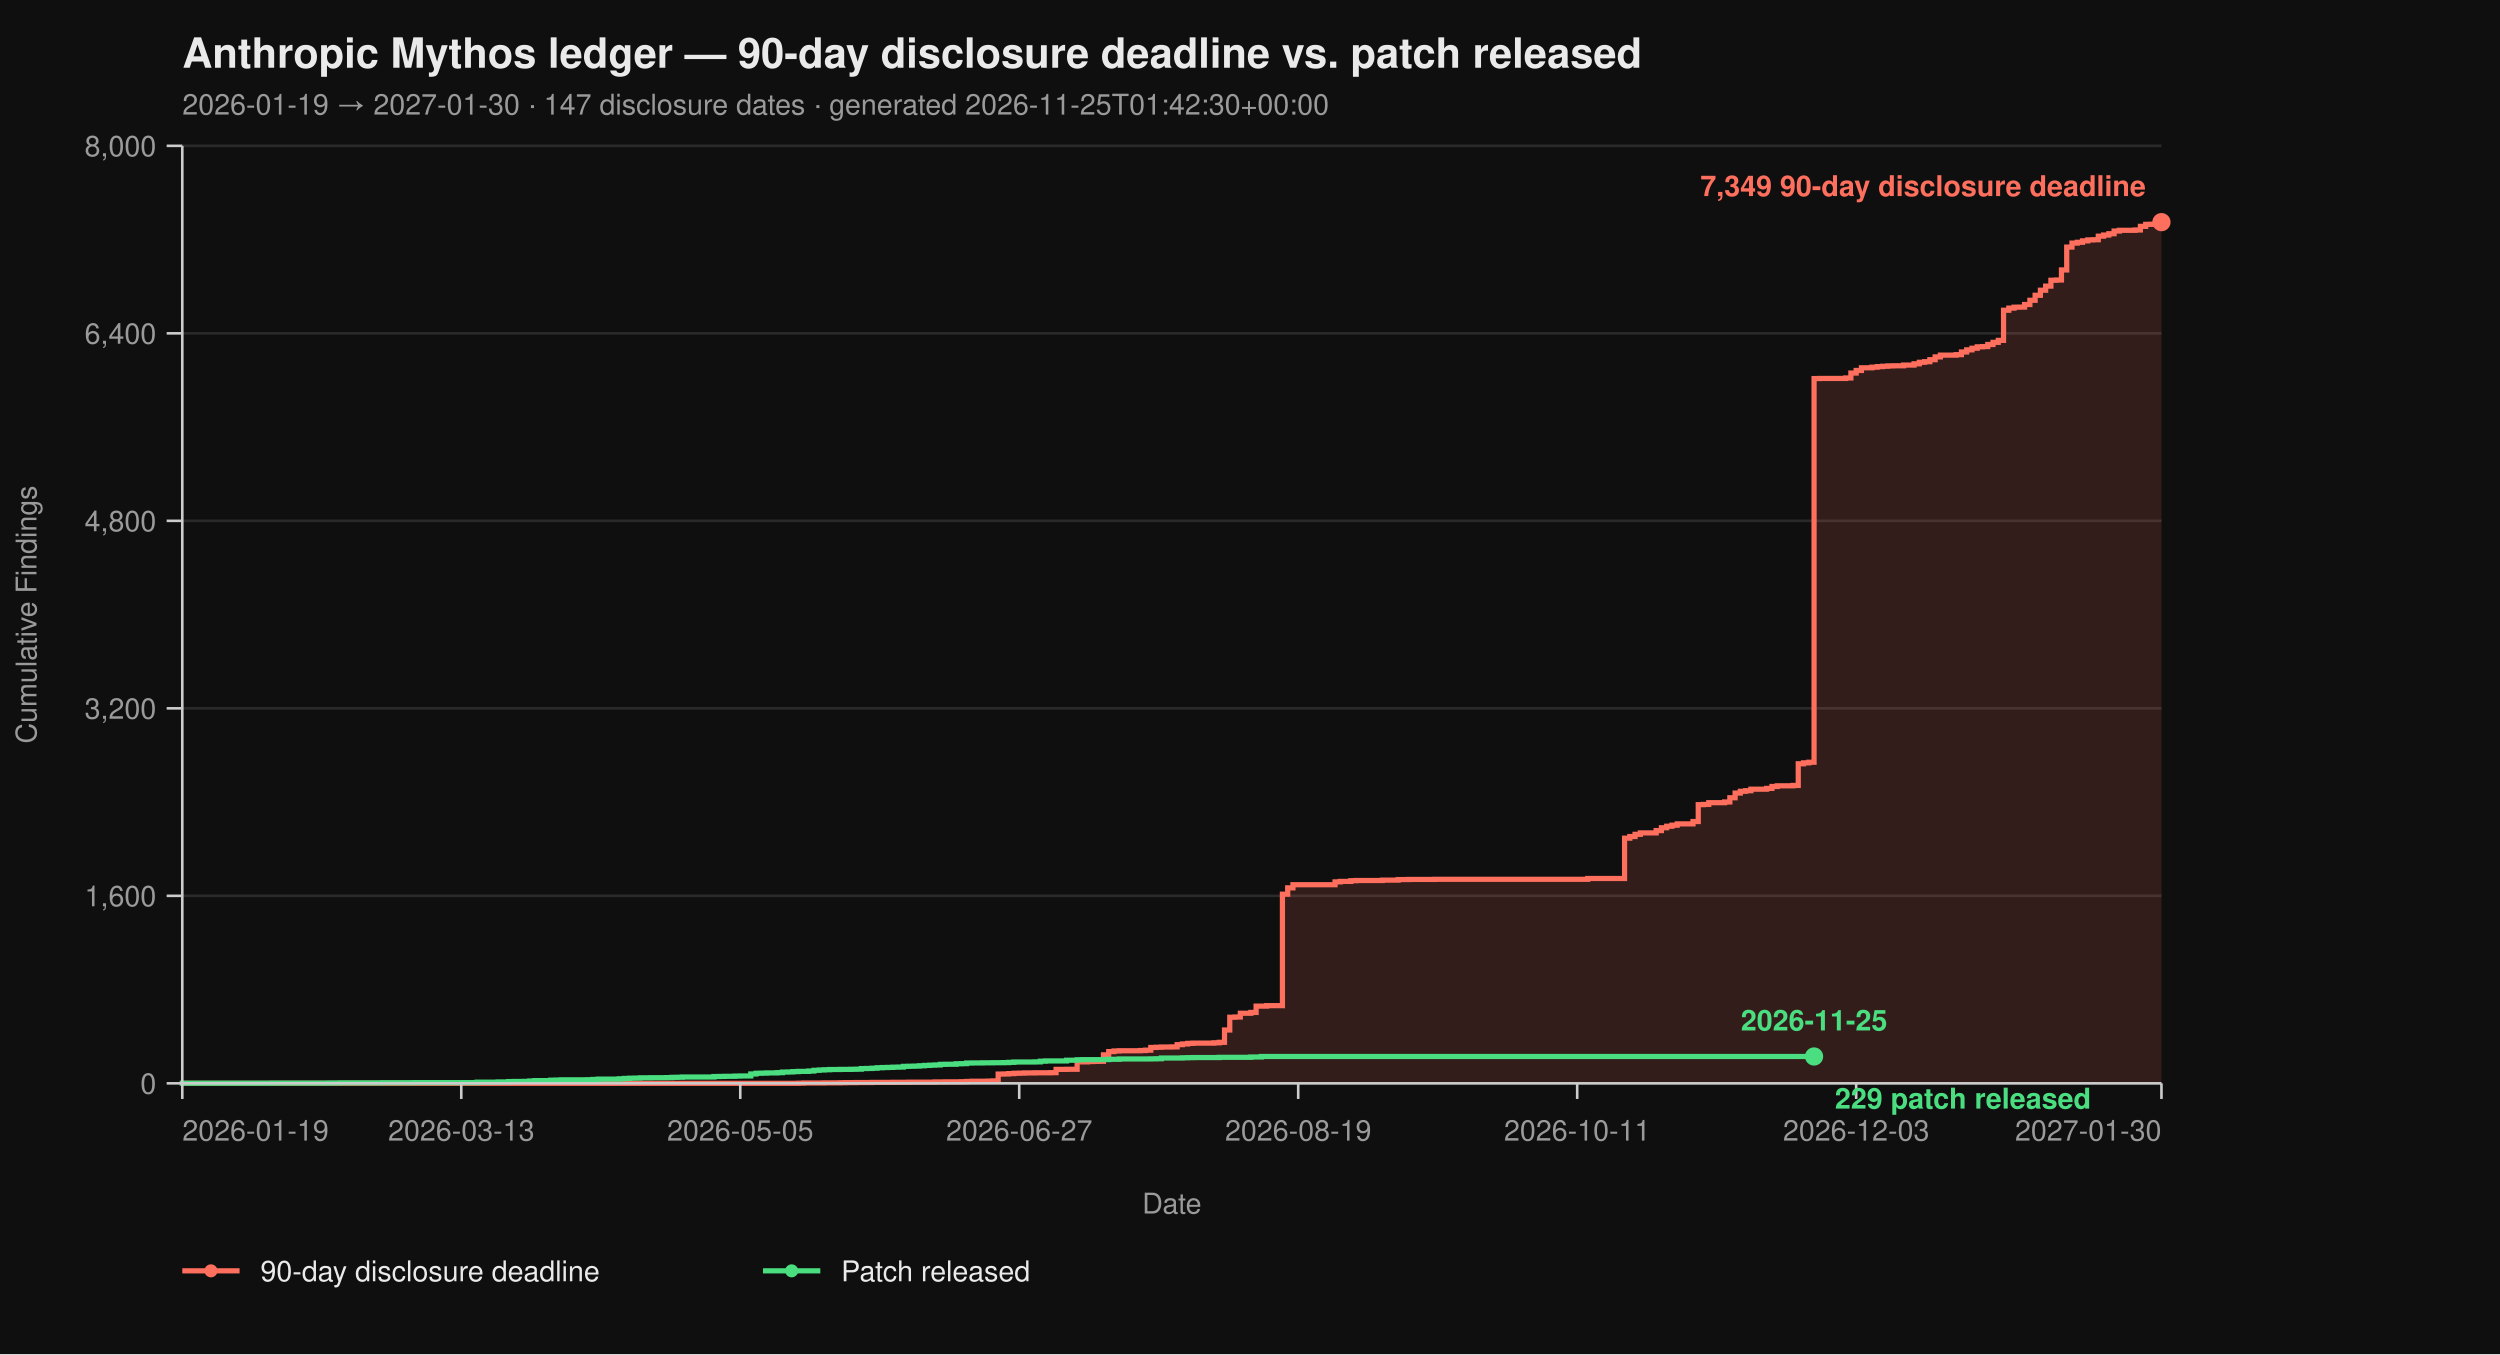
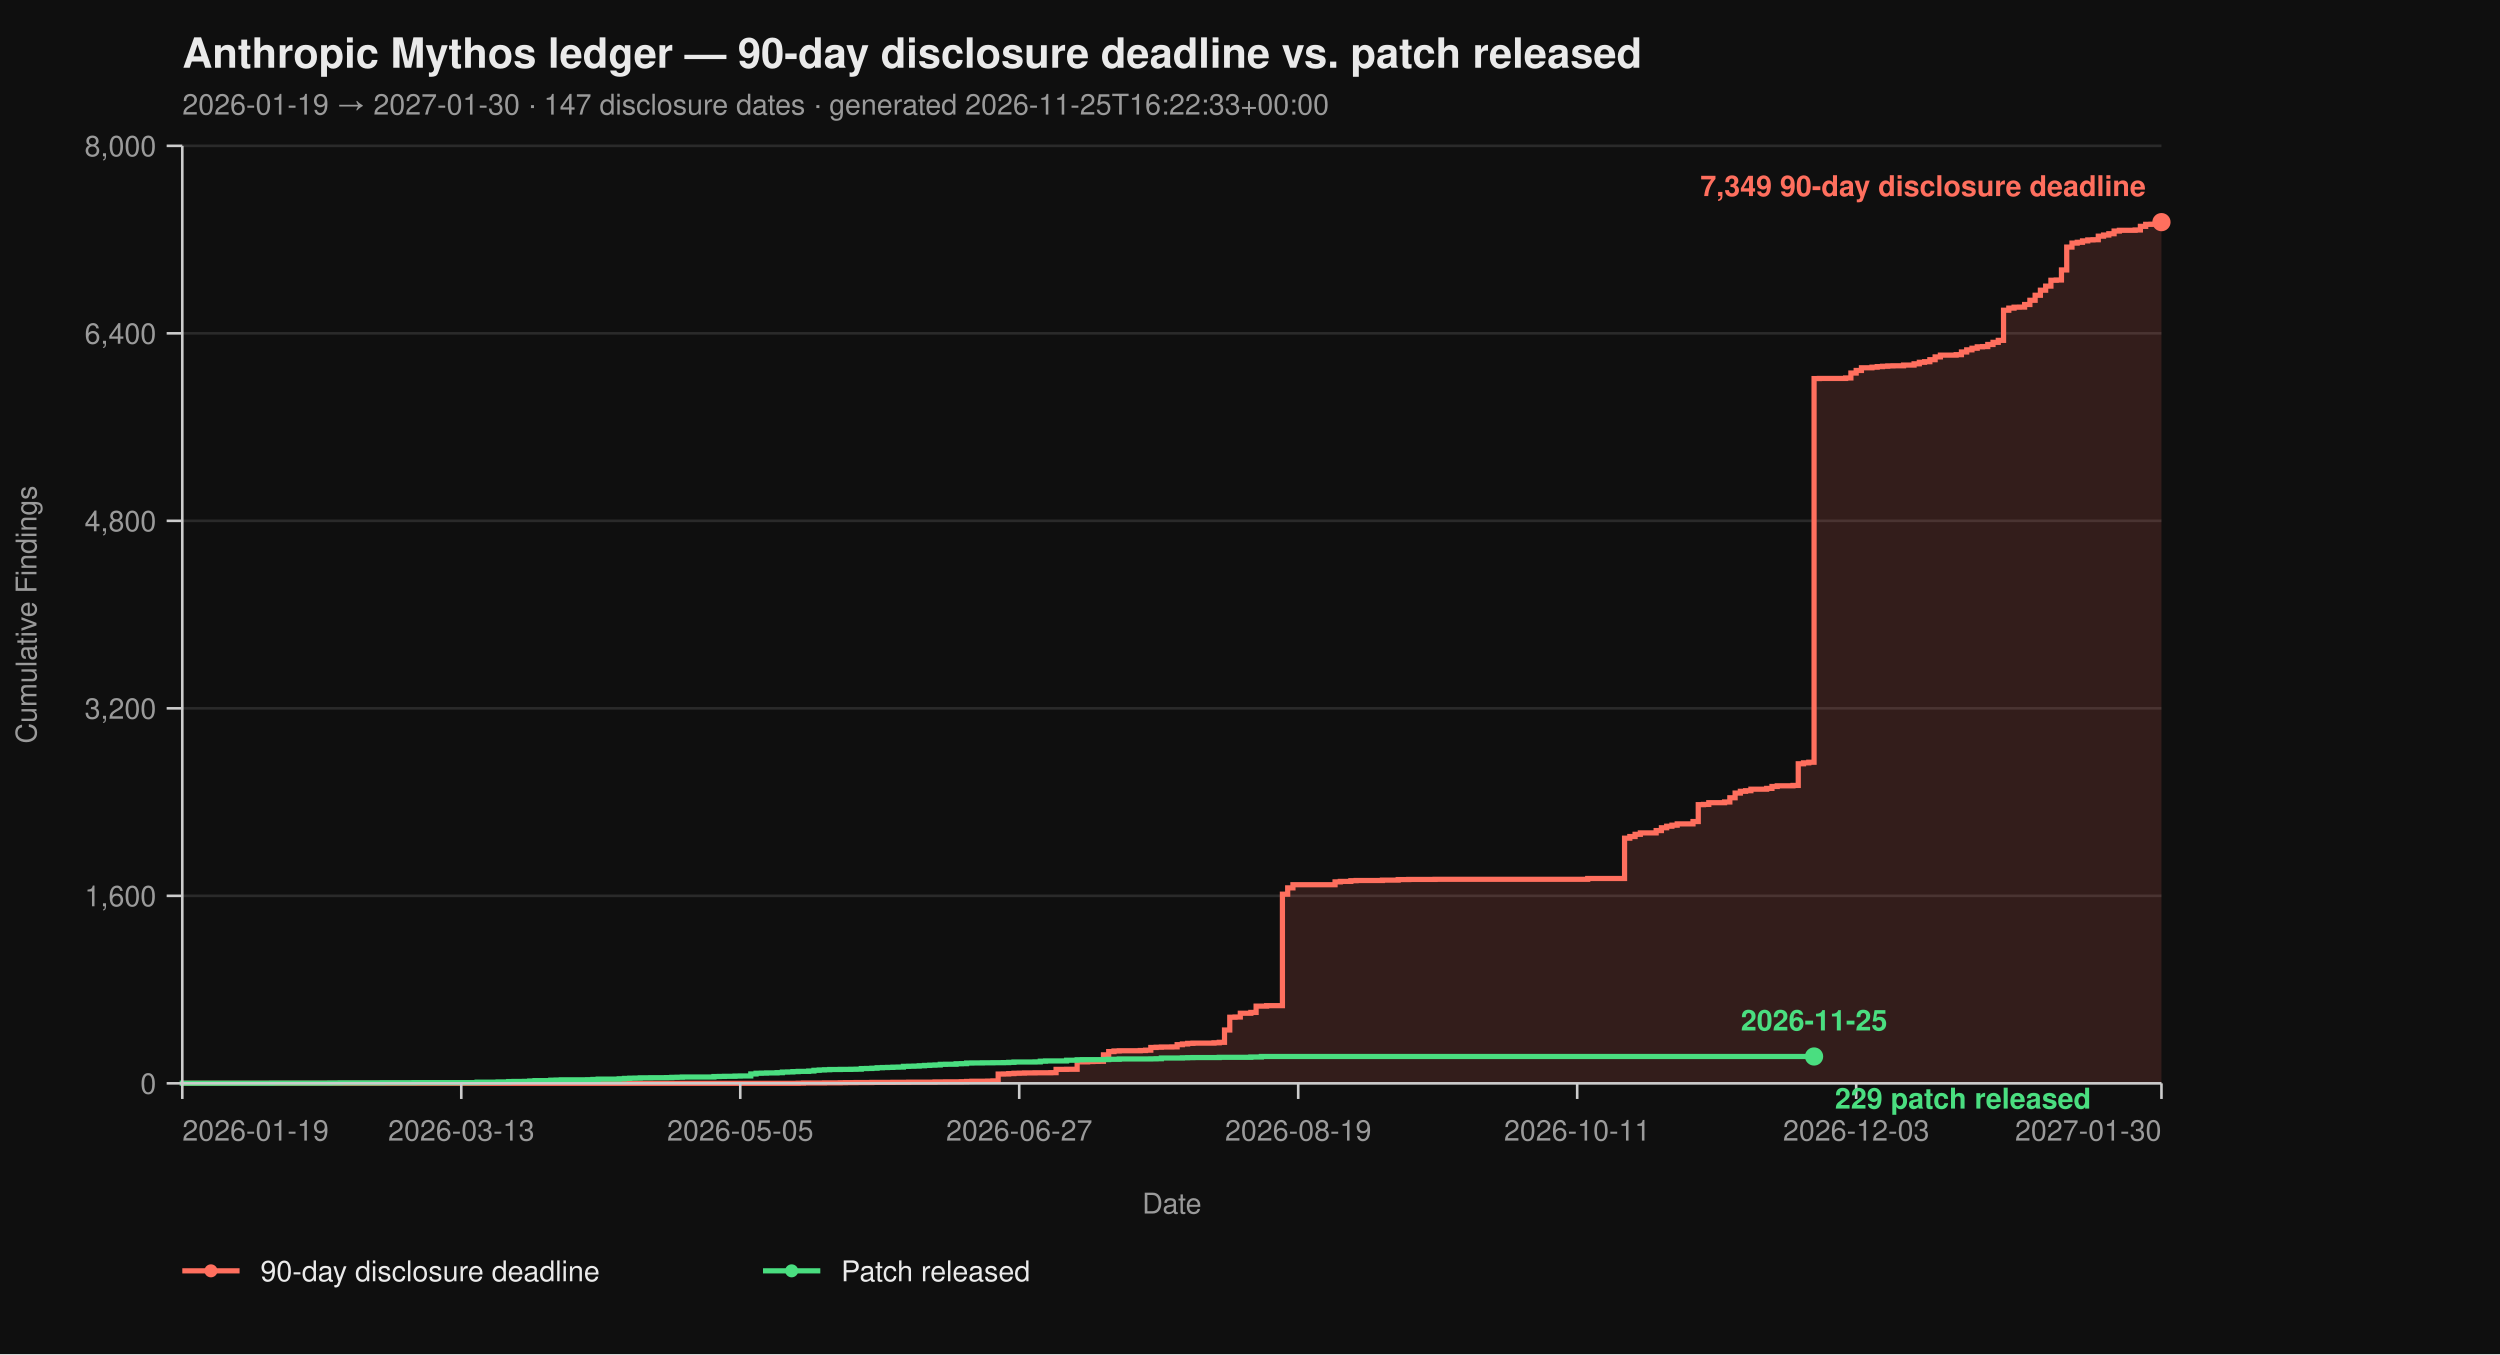
<svg xmlns="http://www.w3.org/2000/svg" viewBox="0 0 960 520" width="960" height="520" font-family="-apple-system, BlinkMacSystemFont, 'Segoe UI', Helvetica, Arial, sans-serif">
  <rect width="100%" height="100%" fill="#0f0f0f" />
  <text x="70" y="26" fill="#eaeaea" font-size="16" font-weight="700">Anthropic Mythos ledger — 90-day disclosure deadline vs. patch released</text>
-   <text x="70" y="44" fill="#9a9a9a" font-size="11">2026-01-19 → 2027-01-30  ·  147 disclosure dates  ·  generated 2026-11-25T01:42:30+00:00</text>
+   <text x="70" y="44" fill="#9a9a9a" font-size="11">2026-01-19 → 2027-01-30  ·  147 disclosure dates  ·  generated 2026-11-25T16:22:33+00:00</text>
  <line x1="70" y1="416.00" x2="830" y2="416.00" stroke="#2a2a2a" stroke-width="1" />
  <line x1="70" y1="344.00" x2="830" y2="344.00" stroke="#2a2a2a" stroke-width="1" />
  <line x1="70" y1="272.00" x2="830" y2="272.00" stroke="#2a2a2a" stroke-width="1" />
  <line x1="70" y1="200.00" x2="830" y2="200.00" stroke="#2a2a2a" stroke-width="1" />
  <line x1="70" y1="128.00" x2="830" y2="128.00" stroke="#2a2a2a" stroke-width="1" />
  <line x1="70" y1="56.00" x2="830" y2="56.00" stroke="#2a2a2a" stroke-width="1" />
  <path d="M 70.00 416.00 L 306.49 416.00 L 306.49 415.95 L 308.51 415.95 L 308.51 415.87 L 316.60 415.87 L 316.60 415.82 L 322.66 415.82 L 322.66 415.77 L 324.68 415.77 L 324.68 415.73 L 328.72 415.73 L 328.72 415.69 L 334.79 415.69 L 334.79 415.64 L 342.87 415.64 L 342.87 415.60 L 348.94 415.60 L 348.94 415.55 L 359.04 415.55 L 359.04 415.46 L 363.09 415.46 L 363.09 415.42 L 369.15 415.42 L 369.15 415.37 L 371.17 415.37 L 371.17 415.28 L 373.19 415.28 L 373.19 415.19 L 379.26 415.19 L 379.26 415.14 L 381.28 415.14 L 381.28 415.06 L 383.30 415.06 L 383.30 412.44 L 385.32 412.44 L 385.32 412.40 L 387.34 412.40 L 387.34 412.26 L 389.36 412.26 L 389.36 412.13 L 391.38 412.13 L 391.38 412.08 L 393.40 412.08 L 393.40 412.00 L 397.45 412.00 L 397.45 411.95 L 403.51 411.95 L 403.51 411.90 L 405.53 411.90 L 405.53 410.64 L 409.57 410.64 L 409.57 410.60 L 413.62 410.60 L 413.62 407.76 L 417.66 407.76 L 417.66 407.63 L 419.68 407.63 L 419.68 407.58 L 421.70 407.58 L 421.70 407.54 L 423.72 407.54 L 423.72 405.06 L 425.74 405.06 L 425.74 403.81 L 427.77 403.81 L 427.77 403.58 L 429.79 403.58 L 429.79 403.49 L 437.87 403.49 L 437.87 403.40 L 439.89 403.40 L 439.89 403.26 L 441.91 403.26 L 441.91 402.23 L 443.94 402.23 L 443.94 402.14 L 445.96 402.14 L 445.96 402.05 L 450.00 402.05 L 450.00 402.00 L 452.02 402.00 L 452.02 401.15 L 454.04 401.15 L 454.04 400.88 L 456.06 400.88 L 456.06 400.65 L 458.09 400.65 L 458.09 400.56 L 466.17 400.56 L 466.17 400.43 L 468.19 400.43 L 468.19 400.25 L 470.21 400.25 L 470.21 395.52 L 472.23 395.52 L 472.23 390.62 L 474.26 390.62 L 474.26 390.53 L 476.28 390.53 L 476.28 389.09 L 480.32 389.09 L 480.32 388.77 L 482.34 388.77 L 482.34 386.35 L 486.38 386.35 L 486.38 386.17 L 492.45 386.17 L 492.45 343.37 L 494.47 343.37 L 494.47 340.94 L 496.49 340.94 L 496.49 339.73 L 512.66 339.73 L 512.66 338.64 L 514.68 338.64 L 514.68 338.46 L 518.72 338.46 L 518.72 338.19 L 520.74 338.19 L 520.74 338.11 L 530.85 338.11 L 530.85 337.97 L 536.91 337.97 L 536.91 337.75 L 540.96 337.75 L 540.96 337.70 L 551.06 337.70 L 551.06 337.65 L 609.68 337.65 L 609.68 337.34 L 623.83 337.34 L 623.83 321.86 L 625.85 321.86 L 625.85 321.23 L 627.87 321.23 L 627.87 320.38 L 629.89 320.38 L 629.89 319.83 L 635.96 319.83 L 635.96 318.94 L 637.98 318.94 L 637.98 317.86 L 640.00 317.86 L 640.00 317.27 L 642.02 317.27 L 642.02 316.87 L 644.04 316.87 L 644.04 316.37 L 650.11 316.37 L 650.11 315.47 L 652.13 315.47 L 652.13 308.99 L 654.15 308.99 L 654.15 308.90 L 656.17 308.90 L 656.17 308.23 L 662.23 308.23 L 662.23 307.96 L 664.26 307.96 L 664.26 306.34 L 666.28 306.34 L 666.28 304.54 L 668.30 304.54 L 668.30 303.86 L 670.32 303.86 L 670.32 303.63 L 672.34 303.63 L 672.34 303.05 L 678.40 303.05 L 678.40 302.74 L 680.43 302.74 L 680.43 302.01 L 682.45 302.01 L 682.45 301.75 L 688.51 301.75 L 688.51 301.61 L 690.53 301.61 L 690.53 293.29 L 692.55 293.29 L 692.55 292.93 L 694.57 292.93 L 694.57 292.70 L 696.60 292.70 L 696.60 145.37 L 698.62 145.37 L 698.62 145.32 L 708.72 145.32 L 708.72 145.14 L 710.74 145.14 L 710.74 143.25 L 712.77 143.25 L 712.77 142.26 L 714.79 142.26 L 714.79 141.23 L 718.83 141.23 L 718.83 141.00 L 720.85 141.00 L 720.85 140.78 L 722.87 140.78 L 722.87 140.64 L 724.89 140.64 L 724.89 140.51 L 726.91 140.51 L 726.91 140.46 L 730.96 140.46 L 730.96 140.19 L 735.00 140.19 L 735.00 139.70 L 737.02 139.70 L 737.02 139.12 L 739.04 139.12 L 739.04 138.89 L 741.06 138.89 L 741.06 138.12 L 743.09 138.12 L 743.09 137.05 L 745.11 137.05 L 745.11 136.37 L 751.17 136.37 L 751.17 136.19 L 753.19 136.19 L 753.19 135.16 L 755.21 135.16 L 755.21 134.34 L 757.23 134.34 L 757.23 133.72 L 759.26 133.72 L 759.26 133.18 L 761.28 133.18 L 761.28 133.08 L 763.30 133.08 L 763.30 132.28 L 765.32 132.28 L 765.32 131.46 L 767.34 131.46 L 767.34 130.70 L 769.36 130.70 L 769.36 119.13 L 771.38 119.13 L 771.38 118.32 L 773.40 118.32 L 773.40 117.96 L 775.43 117.96 L 775.43 117.92 L 777.45 117.92 L 777.45 116.93 L 779.47 116.93 L 779.47 115.31 L 781.49 115.31 L 781.49 113.38 L 783.51 113.38 L 783.51 111.44 L 785.53 111.44 L 785.53 109.87 L 787.55 109.87 L 787.55 107.62 L 789.57 107.62 L 789.57 107.52 L 791.60 107.52 L 791.60 103.66 L 793.62 103.66 L 793.62 94.88 L 795.64 94.88 L 795.64 93.35 L 797.66 93.35 L 797.66 93.04 L 799.68 93.04 L 799.68 92.50 L 801.70 92.50 L 801.70 92.13 L 803.72 92.13 L 803.72 92.05 L 805.74 92.05 L 805.74 90.69 L 807.77 90.69 L 807.77 90.25 L 809.79 90.25 L 809.79 89.75 L 811.81 89.75 L 811.81 88.72 L 813.83 88.72 L 813.83 88.44 L 819.89 88.44 L 819.89 88.31 L 821.91 88.31 L 821.91 86.92 L 823.94 86.92 L 823.94 86.15 L 825.96 86.15 L 825.96 86.10 L 827.98 86.10 L 827.98 85.34 L 830.00 85.34 L 830.00 85.30 L 830.00 85.30 L 830.00 416.00 Z" fill="#ff6f5e26" stroke="none" />
  <path d="M 70.00 416.00 L 306.49 416.00 L 306.49 415.95 L 308.51 415.95 L 308.51 415.87 L 316.60 415.87 L 316.60 415.82 L 322.66 415.82 L 322.66 415.77 L 324.68 415.77 L 324.68 415.73 L 328.72 415.73 L 328.72 415.69 L 334.79 415.69 L 334.79 415.64 L 342.87 415.64 L 342.87 415.60 L 348.94 415.60 L 348.94 415.55 L 359.04 415.55 L 359.04 415.46 L 363.09 415.46 L 363.09 415.42 L 369.15 415.42 L 369.15 415.37 L 371.17 415.37 L 371.17 415.28 L 373.19 415.28 L 373.19 415.19 L 379.26 415.19 L 379.26 415.14 L 381.28 415.14 L 381.28 415.06 L 383.30 415.06 L 383.30 412.44 L 385.32 412.44 L 385.32 412.40 L 387.34 412.40 L 387.34 412.26 L 389.36 412.26 L 389.36 412.13 L 391.38 412.13 L 391.38 412.08 L 393.40 412.08 L 393.40 412.00 L 397.45 412.00 L 397.45 411.95 L 403.51 411.95 L 403.51 411.90 L 405.53 411.90 L 405.53 410.64 L 409.57 410.64 L 409.57 410.60 L 413.62 410.60 L 413.62 407.76 L 417.66 407.76 L 417.66 407.63 L 419.68 407.63 L 419.68 407.58 L 421.70 407.58 L 421.70 407.54 L 423.72 407.54 L 423.72 405.06 L 425.74 405.06 L 425.74 403.81 L 427.77 403.81 L 427.77 403.58 L 429.79 403.58 L 429.79 403.49 L 437.87 403.49 L 437.87 403.40 L 439.89 403.40 L 439.89 403.26 L 441.91 403.26 L 441.91 402.23 L 443.94 402.23 L 443.94 402.14 L 445.96 402.14 L 445.96 402.05 L 450.00 402.05 L 450.00 402.00 L 452.02 402.00 L 452.02 401.15 L 454.04 401.15 L 454.04 400.88 L 456.06 400.88 L 456.06 400.65 L 458.09 400.65 L 458.09 400.56 L 466.17 400.56 L 466.17 400.43 L 468.19 400.43 L 468.19 400.25 L 470.21 400.25 L 470.21 395.52 L 472.23 395.52 L 472.23 390.62 L 474.26 390.62 L 474.26 390.53 L 476.28 390.53 L 476.28 389.09 L 480.32 389.09 L 480.32 388.77 L 482.34 388.77 L 482.34 386.35 L 486.38 386.35 L 486.38 386.17 L 492.45 386.17 L 492.45 343.37 L 494.47 343.37 L 494.47 340.94 L 496.49 340.94 L 496.49 339.73 L 512.66 339.73 L 512.66 338.64 L 514.68 338.64 L 514.68 338.46 L 518.72 338.46 L 518.72 338.19 L 520.74 338.19 L 520.74 338.11 L 530.85 338.11 L 530.85 337.97 L 536.91 337.97 L 536.91 337.75 L 540.96 337.75 L 540.96 337.70 L 551.06 337.70 L 551.06 337.65 L 609.68 337.65 L 609.68 337.34 L 623.83 337.34 L 623.83 321.86 L 625.85 321.86 L 625.85 321.23 L 627.87 321.23 L 627.87 320.38 L 629.89 320.38 L 629.89 319.83 L 635.96 319.83 L 635.96 318.94 L 637.98 318.94 L 637.98 317.86 L 640.00 317.86 L 640.00 317.27 L 642.02 317.27 L 642.02 316.87 L 644.04 316.87 L 644.04 316.37 L 650.11 316.37 L 650.11 315.47 L 652.13 315.47 L 652.13 308.99 L 654.15 308.99 L 654.15 308.90 L 656.17 308.90 L 656.17 308.23 L 662.23 308.23 L 662.23 307.96 L 664.26 307.96 L 664.26 306.34 L 666.28 306.34 L 666.28 304.54 L 668.30 304.54 L 668.30 303.86 L 670.32 303.86 L 670.32 303.63 L 672.34 303.63 L 672.34 303.05 L 678.40 303.05 L 678.40 302.74 L 680.43 302.74 L 680.43 302.01 L 682.45 302.01 L 682.45 301.75 L 688.51 301.75 L 688.51 301.61 L 690.53 301.61 L 690.53 293.29 L 692.55 293.29 L 692.55 292.93 L 694.57 292.93 L 694.57 292.70 L 696.60 292.70 L 696.60 145.37 L 698.62 145.37 L 698.62 145.32 L 708.72 145.32 L 708.72 145.14 L 710.74 145.14 L 710.74 143.25 L 712.77 143.25 L 712.77 142.26 L 714.79 142.26 L 714.79 141.23 L 718.83 141.23 L 718.83 141.00 L 720.85 141.00 L 720.85 140.78 L 722.87 140.78 L 722.87 140.64 L 724.89 140.64 L 724.89 140.51 L 726.91 140.51 L 726.91 140.46 L 730.96 140.46 L 730.96 140.19 L 735.00 140.19 L 735.00 139.70 L 737.02 139.70 L 737.02 139.12 L 739.04 139.12 L 739.04 138.89 L 741.06 138.89 L 741.06 138.12 L 743.09 138.12 L 743.09 137.05 L 745.11 137.05 L 745.11 136.37 L 751.17 136.37 L 751.17 136.19 L 753.19 136.19 L 753.19 135.16 L 755.21 135.16 L 755.21 134.34 L 757.23 134.34 L 757.23 133.72 L 759.26 133.72 L 759.26 133.18 L 761.28 133.18 L 761.28 133.08 L 763.30 133.08 L 763.30 132.28 L 765.32 132.28 L 765.32 131.46 L 767.34 131.46 L 767.34 130.70 L 769.36 130.70 L 769.36 119.13 L 771.38 119.13 L 771.38 118.32 L 773.40 118.32 L 773.40 117.96 L 775.43 117.96 L 775.43 117.92 L 777.45 117.92 L 777.45 116.93 L 779.47 116.93 L 779.47 115.31 L 781.49 115.31 L 781.49 113.38 L 783.51 113.38 L 783.51 111.44 L 785.53 111.44 L 785.53 109.87 L 787.55 109.87 L 787.55 107.62 L 789.57 107.62 L 789.57 107.52 L 791.60 107.52 L 791.60 103.66 L 793.62 103.66 L 793.62 94.88 L 795.64 94.88 L 795.64 93.35 L 797.66 93.35 L 797.66 93.04 L 799.68 93.04 L 799.68 92.50 L 801.70 92.50 L 801.70 92.13 L 803.72 92.13 L 803.72 92.05 L 805.74 92.05 L 805.74 90.69 L 807.77 90.69 L 807.77 90.25 L 809.79 90.25 L 809.79 89.75 L 811.81 89.75 L 811.81 88.72 L 813.83 88.72 L 813.83 88.44 L 819.89 88.44 L 819.89 88.31 L 821.91 88.31 L 821.91 86.92 L 823.94 86.92 L 823.94 86.15 L 825.96 86.15 L 825.96 86.10 L 827.98 86.10 L 827.98 85.34 L 830.00 85.34 L 830.00 85.30 L 830.00 85.30" fill="none" stroke="#ff6f5e" stroke-width="2" stroke-linejoin="miter" stroke-linecap="butt" />
  <path d="M 70.00 416.00 L 70.00 416.00 L 70.00 415.95 L 104.36 415.95 L 104.36 415.91 L 126.60 415.91 L 126.60 415.87 L 130.64 415.87 L 130.64 415.82 L 146.81 415.82 L 146.81 415.77 L 158.94 415.77 L 158.94 415.73 L 183.19 415.73 L 183.19 415.55 L 191.28 415.55 L 191.28 415.46 L 195.32 415.46 L 195.32 415.32 L 197.34 415.32 L 197.34 415.28 L 201.38 415.28 L 201.38 415.24 L 203.40 415.24 L 203.40 415.10 L 205.43 415.10 L 205.43 414.96 L 211.49 414.96 L 211.49 414.79 L 213.51 414.79 L 213.51 414.74 L 215.53 414.74 L 215.53 414.65 L 225.64 414.65 L 225.64 414.61 L 227.66 414.61 L 227.66 414.51 L 229.68 414.51 L 229.68 414.38 L 237.77 414.38 L 237.77 414.25 L 239.79 414.25 L 239.79 414.11 L 241.81 414.11 L 241.81 414.02 L 243.83 414.02 L 243.83 413.98 L 245.85 413.98 L 245.85 413.88 L 249.89 413.88 L 249.89 413.84 L 255.96 413.84 L 255.96 413.80 L 257.98 413.80 L 257.98 413.70 L 260.00 413.70 L 260.00 413.66 L 262.02 413.66 L 262.02 413.57 L 274.15 413.57 L 274.15 413.39 L 276.17 413.39 L 276.17 413.35 L 278.19 413.35 L 278.19 413.30 L 282.23 413.30 L 282.23 413.21 L 284.26 413.21 L 284.26 413.17 L 288.30 413.17 L 288.30 412.40 L 290.32 412.40 L 290.32 412.13 L 292.34 412.13 L 292.34 412.08 L 294.36 412.08 L 294.36 412.00 L 298.40 412.00 L 298.40 411.90 L 300.43 411.90 L 300.43 411.68 L 302.45 411.68 L 302.45 411.63 L 304.47 411.63 L 304.47 411.50 L 306.49 411.50 L 306.49 411.41 L 310.53 411.41 L 310.53 411.27 L 312.55 411.27 L 312.55 411.00 L 314.57 411.00 L 314.57 410.87 L 316.60 410.87 L 316.60 410.78 L 318.62 410.78 L 318.62 410.69 L 322.66 410.69 L 322.66 410.64 L 326.70 410.64 L 326.70 410.60 L 328.72 410.60 L 328.72 410.56 L 330.74 410.56 L 330.74 410.33 L 332.77 410.33 L 332.77 410.29 L 334.79 410.29 L 334.79 410.19 L 336.81 410.19 L 336.81 410.01 L 338.83 410.01 L 338.83 409.93 L 340.85 409.93 L 340.85 409.88 L 342.87 409.88 L 342.87 409.79 L 344.89 409.79 L 344.89 409.75 L 346.91 409.75 L 346.91 409.48 L 348.94 409.48 L 348.94 409.43 L 350.96 409.43 L 350.96 409.38 L 352.98 409.38 L 352.98 409.25 L 355.00 409.25 L 355.00 409.12 L 357.02 409.12 L 357.02 409.02 L 359.04 409.02 L 359.04 408.94 L 361.06 408.94 L 361.06 408.71 L 363.09 408.71 L 363.09 408.67 L 367.13 408.67 L 367.13 408.49 L 369.15 408.49 L 369.15 408.44 L 371.17 408.44 L 371.17 408.21 L 373.19 408.21 L 373.19 408.17 L 377.23 408.17 L 377.23 408.12 L 381.28 408.12 L 381.28 408.08 L 385.32 408.08 L 385.32 408.04 L 387.34 408.04 L 387.34 407.94 L 389.36 407.94 L 389.36 407.81 L 397.45 407.81 L 397.45 407.76 L 399.47 407.76 L 399.47 407.50 L 401.49 407.50 L 401.49 407.40 L 409.57 407.40 L 409.57 407.13 L 413.62 407.13 L 413.62 406.95 L 415.64 406.95 L 415.64 406.91 L 423.72 406.91 L 423.72 406.87 L 425.74 406.87 L 425.74 406.77 L 429.79 406.77 L 429.79 406.64 L 441.91 406.64 L 441.91 406.60 L 443.94 406.60 L 443.94 406.55 L 445.96 406.55 L 445.96 406.28 L 454.04 406.28 L 454.04 406.19 L 456.06 406.19 L 456.06 406.14 L 458.09 406.14 L 458.09 406.10 L 468.19 406.10 L 468.19 406.01 L 480.32 406.01 L 480.32 405.88 L 484.36 405.88 L 484.36 405.69 L 696.60 405.69" fill="none" stroke="#4ade80" stroke-width="2" stroke-linejoin="miter" stroke-linecap="butt" />
  <line x1="70" y1="56" x2="70" y2="416" stroke="#cccccc" stroke-width="1" />
  <line x1="70" y1="416" x2="830" y2="416" stroke="#cccccc" stroke-width="1" />
  <line x1="64" y1="416.00" x2="70" y2="416.00" stroke="#cccccc" stroke-width="1" />
  <line x1="64" y1="344.00" x2="70" y2="344.00" stroke="#cccccc" stroke-width="1" />
  <line x1="64" y1="272.00" x2="70" y2="272.00" stroke="#cccccc" stroke-width="1" />
  <line x1="64" y1="200.00" x2="70" y2="200.00" stroke="#cccccc" stroke-width="1" />
  <line x1="64" y1="128.00" x2="70" y2="128.00" stroke="#cccccc" stroke-width="1" />
  <line x1="64" y1="56.00" x2="70" y2="56.00" stroke="#cccccc" stroke-width="1" />
  <text x="60" y="420.00" text-anchor="end" fill="#9a9a9a" font-size="11">0</text>
  <text x="60" y="348.00" text-anchor="end" fill="#9a9a9a" font-size="11">1,600</text>
  <text x="60" y="276.00" text-anchor="end" fill="#9a9a9a" font-size="11">3,200</text>
  <text x="60" y="204.00" text-anchor="end" fill="#9a9a9a" font-size="11">4,800</text>
  <text x="60" y="132.00" text-anchor="end" fill="#9a9a9a" font-size="11">6,400</text>
  <text x="60" y="60.00" text-anchor="end" fill="#9a9a9a" font-size="11">8,000</text>
  <text x="14" y="236.00" fill="#9a9a9a" font-size="11" transform="rotate(-90 14 236.00)" text-anchor="middle">Cumulative Findings</text>
  <line x1="70.00" y1="416" x2="70.00" y2="422" stroke="#cccccc" stroke-width="1" />
  <line x1="177.13" y1="416" x2="177.13" y2="422" stroke="#cccccc" stroke-width="1" />
  <line x1="284.26" y1="416" x2="284.26" y2="422" stroke="#cccccc" stroke-width="1" />
  <line x1="391.38" y1="416" x2="391.38" y2="422" stroke="#cccccc" stroke-width="1" />
  <line x1="498.51" y1="416" x2="498.51" y2="422" stroke="#cccccc" stroke-width="1" />
  <line x1="605.64" y1="416" x2="605.64" y2="422" stroke="#cccccc" stroke-width="1" />
  <line x1="712.77" y1="416" x2="712.77" y2="422" stroke="#cccccc" stroke-width="1" />
  <line x1="830.00" y1="416" x2="830.00" y2="422" stroke="#cccccc" stroke-width="1" />
  <text x="70.00" y="438" text-anchor="start" fill="#9a9a9a" font-size="11">2026-01-19</text>
  <text x="177.13" y="438" text-anchor="middle" fill="#9a9a9a" font-size="11">2026-03-13</text>
  <text x="284.26" y="438" text-anchor="middle" fill="#9a9a9a" font-size="11">2026-05-05</text>
  <text x="391.38" y="438" text-anchor="middle" fill="#9a9a9a" font-size="11">2026-06-27</text>
  <text x="498.51" y="438" text-anchor="middle" fill="#9a9a9a" font-size="11">2026-08-19</text>
  <text x="605.64" y="438" text-anchor="middle" fill="#9a9a9a" font-size="11">2026-10-11</text>
  <text x="712.77" y="438" text-anchor="middle" fill="#9a9a9a" font-size="11">2026-12-03</text>
  <text x="830.00" y="438" text-anchor="end" fill="#9a9a9a" font-size="11">2027-01-30</text>
  <text x="450.00" y="466" fill="#9a9a9a" font-size="11" text-anchor="middle">Date</text>
  <circle cx="830.00" cy="85.30" r="3.5" fill="#ff6f5e" />
  <text x="824.00" y="75.30" text-anchor="end" fill="#ff6f5e" font-size="11" font-weight="600">7,349 90-day disclosure deadline</text>
  <circle cx="696.60" cy="405.69" r="3.5" fill="#4ade80" />
  <text x="704.60" y="425.69" text-anchor="start" fill="#4ade80" font-size="11" font-weight="600">229 patch released</text>
  <text x="696.60" y="395.69" text-anchor="middle" fill="#4ade80" font-size="11" font-weight="600">2026-11-25</text>
  <line x1="70" y1="488" x2="92" y2="488" stroke="#ff6f5e" stroke-width="2" />
  <circle cx="81" cy="488" r="2.5" fill="#ff6f5e" />
  <text x="100" y="492" fill="#eaeaea" font-size="11">90-day disclosure deadline</text>
  <line x1="293.0" y1="488" x2="315.0" y2="488" stroke="#4ade80" stroke-width="2" />
  <circle cx="304.0" cy="488" r="2.5" fill="#4ade80" />
  <text x="323.0" y="492" fill="#eaeaea" font-size="11">Patch released</text>
</svg>
